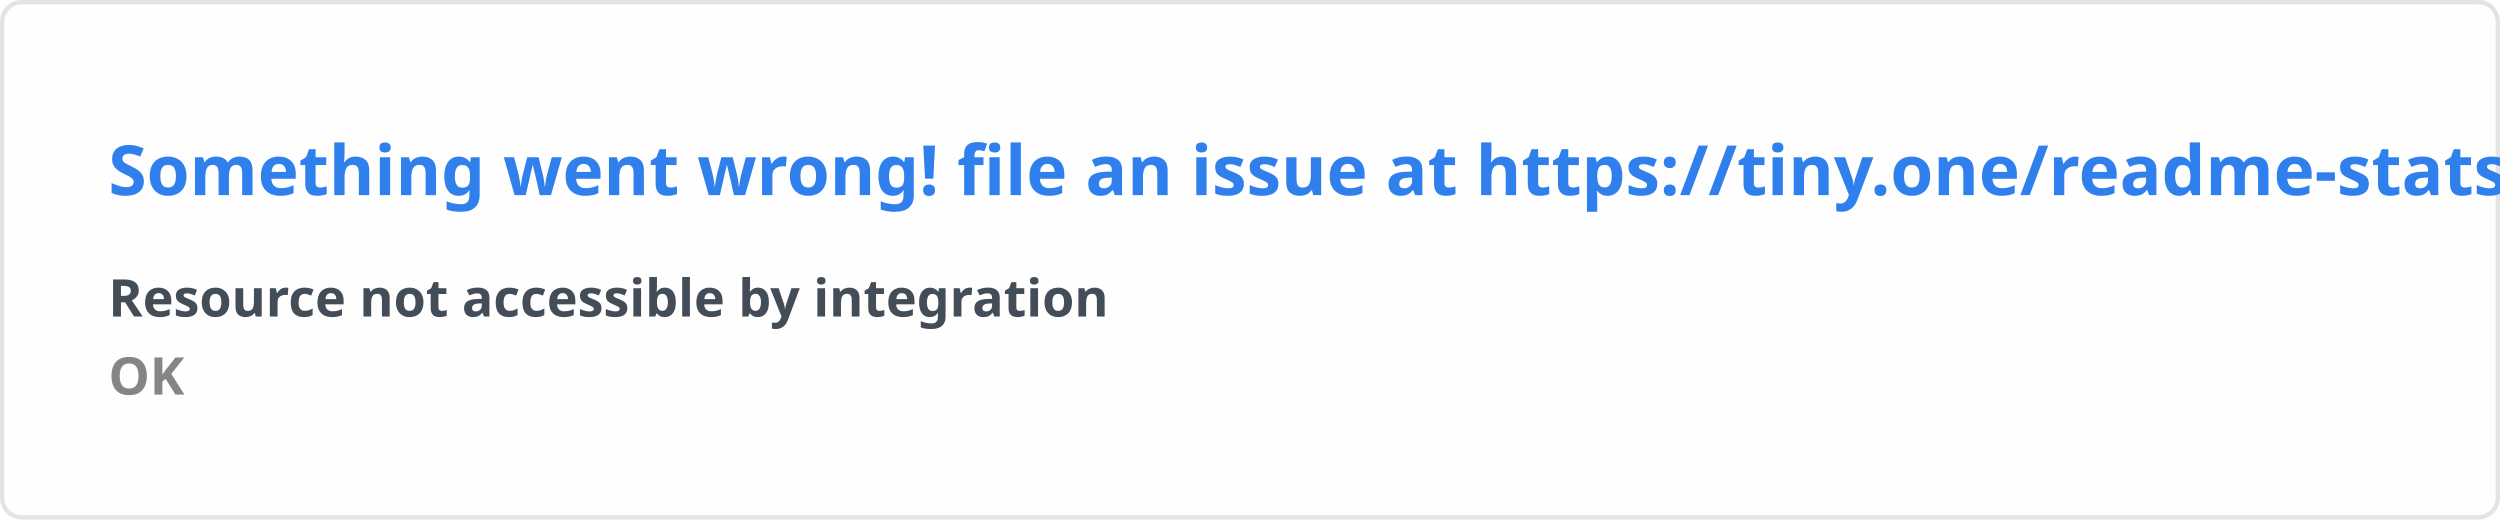
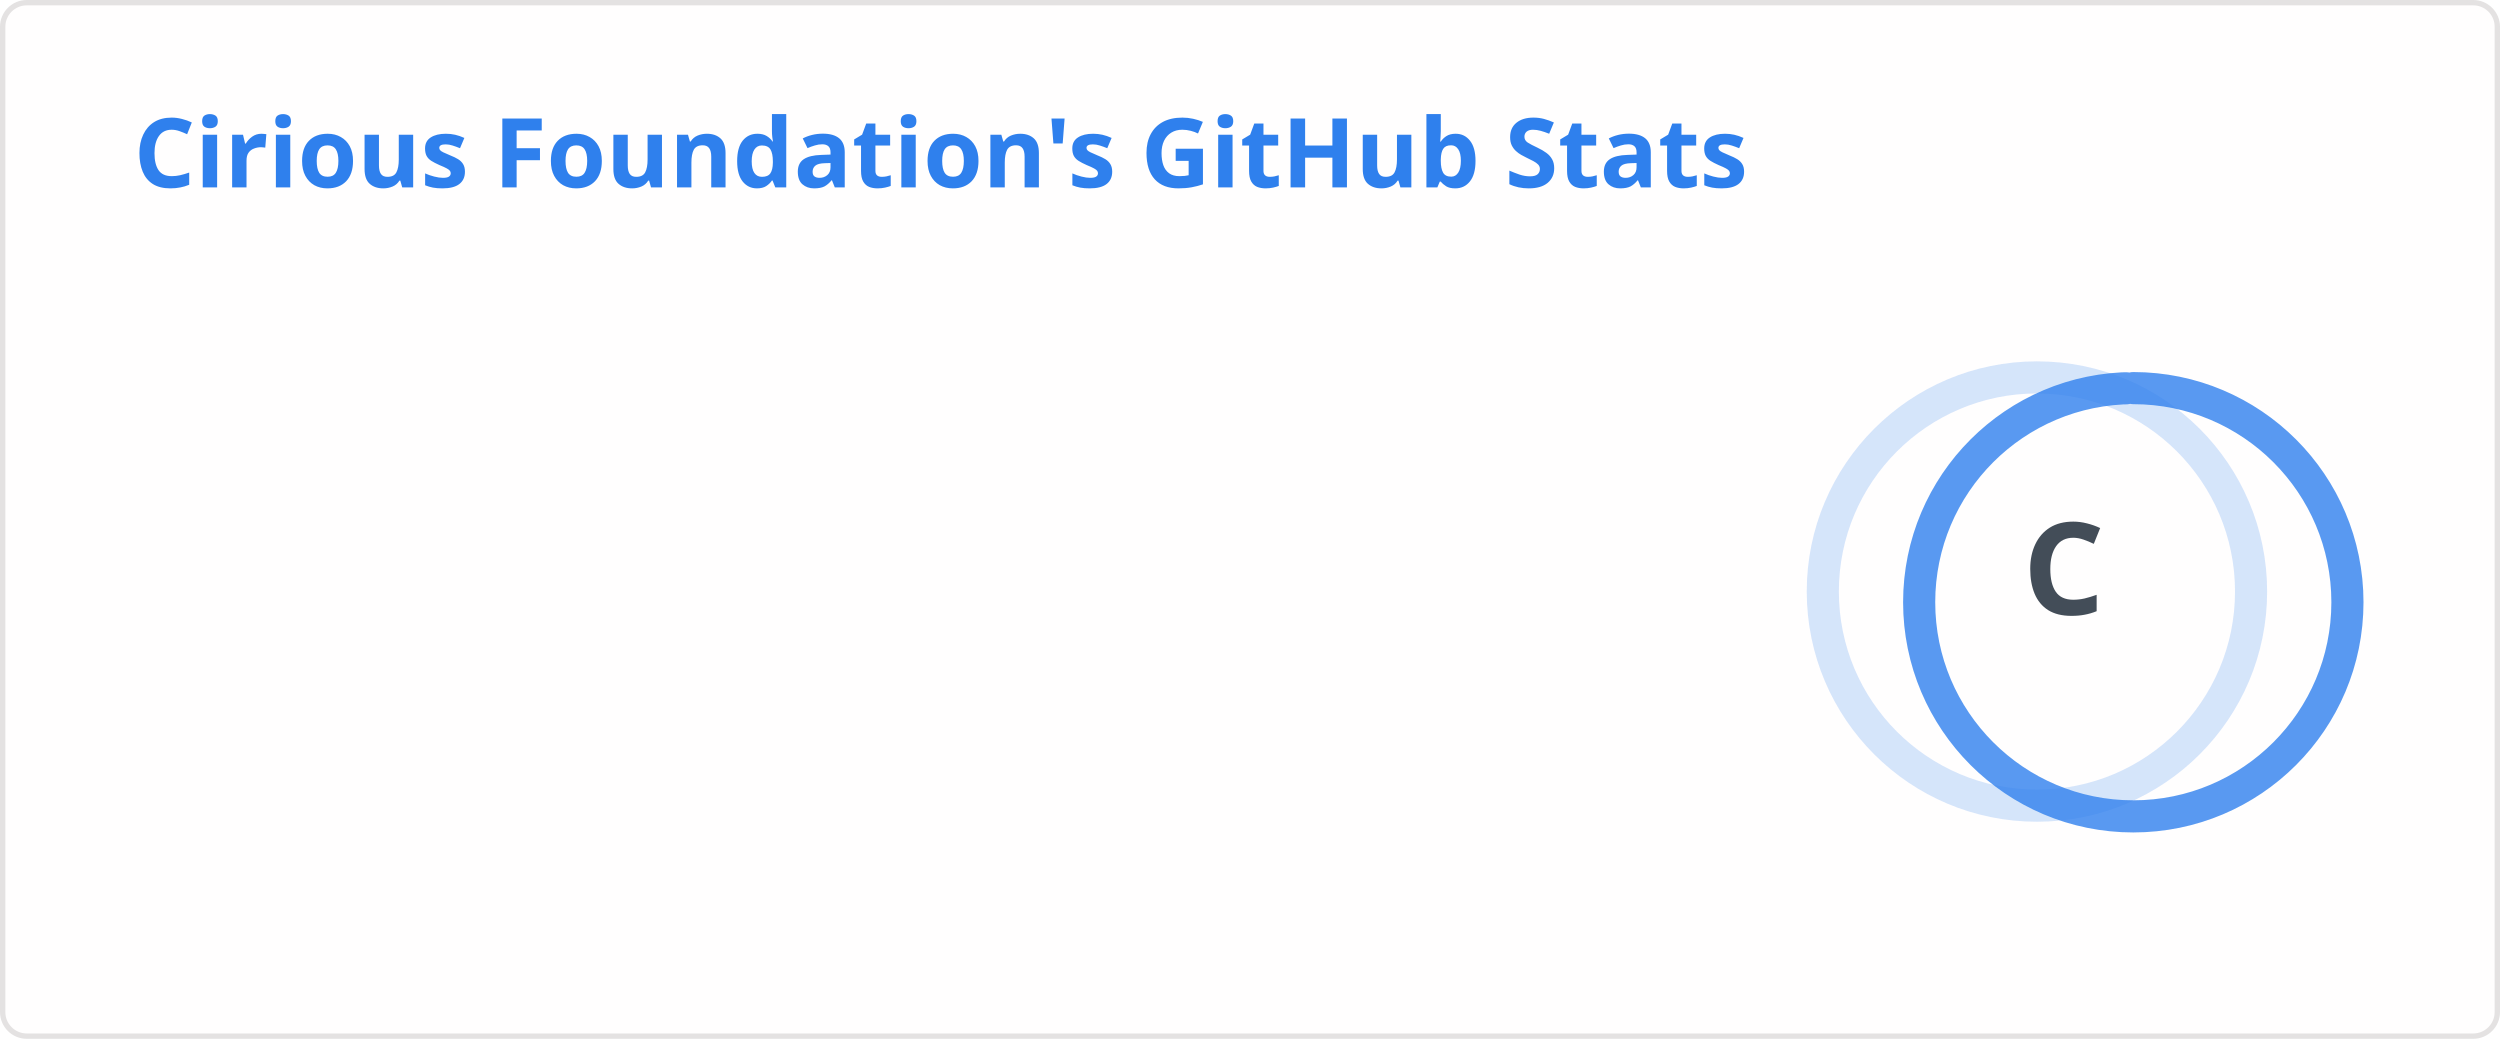
- <svg xmlns="http://www.w3.org/2000/svg" width="576.5" height="120" viewBox="0 0 576.5 120" fill="#fffefe">
+ <svg xmlns="http://www.w3.org/2000/svg" width="467" height="195" viewBox="0 0 467 195" fill="none" role="img" aria-labelledby="descId">
  <style>
-     .text { font: 600 16px 'Segoe UI', Ubuntu, Sans-Serif; fill: #2f80ed }
-     .small { font: 600 12px 'Segoe UI', Ubuntu, Sans-Serif; fill: #434d58 }
-     .gray { fill: #858585 }
-     </style>
-   <rect x="0.5" y="0.5" width="575.5" height="99%" rx="4.5" fill="#fffefe" stroke="#e4e2e2" />
-   <text x="25" y="45" class="text">Something went wrong! file an issue at https://tiny.one/readme-stats</text>
-   <text data-testid="message" x="25" y="55" class="text small">
-     <tspan x="25" dy="18">Resource not accessible by integration</tspan>
-     <tspan x="25" dy="18" class="gray">OK</tspan>
-   </text>
+           .header {
+             font: 600 18px 'Segoe UI', Ubuntu, Sans-Serif;
+             fill: #2f80ed;
+             animation: fadeInAnimation 0.8s ease-in-out forwards;
+           }
+           @supports(-moz-appearance: auto) {
+             /* Selector detects Firefox */
+             .header { font-size: 15.5px; }
+           }
+           
+     .stat {
+       font: 600 14px 'Segoe UI', Ubuntu, "Helvetica Neue", Sans-Serif; fill: #434d58;
+     }
+     @supports(-moz-appearance: auto) {
+       /* Selector detects Firefox */
+       .stat { font-size:12px; }
+     }
+     .stagger {
+       opacity: 0;
+       animation: fadeInAnimation 0.3s ease-in-out forwards;
+     }
+     .rank-text {
+       font: 800 24px 'Segoe UI', Ubuntu, Sans-Serif; fill: #434d58;
+       animation: scaleInAnimation 0.3s ease-in-out forwards;
+     }
+     .rank-percentile-header {
+       font-size: 14px;
+     }
+     .rank-percentile-text {
+       font-size: 16px;
+     }
+     
+     .not_bold { font-weight: 400 }
+     .bold { font-weight: 700 }
+     .icon {
+       fill: #4c71f2;
+       display: block;
+     }
+ 
+     .rank-circle-rim {
+       stroke: #2f80ed;
+       fill: none;
+       stroke-width: 6;
+       opacity: 0.2;
+     }
+     .rank-circle {
+       stroke: #2f80ed;
+       stroke-dasharray: 250;
+       fill: none;
+       stroke-width: 6;
+       stroke-linecap: round;
+       opacity: 0.8;
+       transform-origin: -10px 8px;
+       transform: rotate(-90deg);
+       animation: rankAnimation 1s forwards ease-in-out;
+     }
+     
+     @keyframes rankAnimation {
+       from {
+         stroke-dashoffset: 251.327;
+       }
+       to {
+         stroke-dashoffset: 239.976;
+       }
+     }
+   
+   
+ 
+           
+       /* Animations */
+       @keyframes scaleInAnimation {
+         from {
+           transform: translate(-5px, 5px) scale(0);
+         }
+         to {
+           transform: translate(-5px, 5px) scale(1);
+         }
+       }
+       @keyframes fadeInAnimation {
+         from {
+           opacity: 0;
+         }
+         to {
+           opacity: 1;
+         }
+       }
+     
+           
+         </style>
+   <rect data-testid="card-bg" x="0.5" y="0.5" rx="4.5" height="99%" stroke="#e4e2e2" width="466" fill="#fffefe" stroke-opacity="1" />
+   <g data-testid="card-title" transform="translate(25, 35)">
+     <g transform="translate(0, 0)">
+       <text x="0" y="0" class="header" data-testid="header">Cirious Foundation's GitHub Stats</text>
+     </g>
+   </g>
+   <g data-testid="main-card-body" transform="translate(0, 55)">
+     <g data-testid="rank-circle" transform="translate(390.5, 47.5)">
+       <circle class="rank-circle-rim" cx="-10" cy="8" r="40" />
+       <circle class="rank-circle" cx="-10" cy="8" r="40" />
+       <g class="rank-text">
+         <text x="-5" y="3" alignment-baseline="central" dominant-baseline="central" text-anchor="middle" data-testid="level-rank-icon">
+           C
+         </text>
+       </g>
+     </g>
+     <svg x="0" y="0">
+       <g transform="translate(0, 0)">
+         <g class="stagger" style="animation-delay: 450ms" transform="translate(25, 0)">
+           <svg data-testid="icon" class="icon" viewBox="0 0 16 16" version="1.1" width="16" height="16">
+             <path fill-rule="evenodd" d="M8 .25a.75.75 0 01.673.418l1.882 3.815 4.21.612a.75.75 0 01.416 1.279l-3.046 2.97.719 4.192a.75.75 0 01-1.088.791L8 12.347l-3.766 1.98a.75.75 0 01-1.088-.79l.72-4.194L.818 6.374a.75.75 0 01.416-1.28l4.21-.611L7.327.668A.75.75 0 018 .25zm0 2.445L6.615 5.5a.75.75 0 01-.564.41l-3.097.45 2.24 2.184a.75.75 0 01.216.664l-.528 3.084 2.769-1.456a.75.75 0 01.698 0l2.77 1.456-.53-3.084a.75.75 0 01.216-.664l2.24-2.183-3.096-.45a.75.75 0 01-.564-.41L8 2.694v.001z" />
+           </svg>
+           <text class="stat  bold" x="25" y="12.5">Total Stars Earned:</text>
+           <text class="stat  bold" x="219.01" y="12.5" data-testid="stars">0</text>
+         </g>
+       </g>
+       <g transform="translate(0, 25)">
+         <g class="stagger" style="animation-delay: 600ms" transform="translate(25, 0)">
+           <svg data-testid="icon" class="icon" viewBox="0 0 16 16" version="1.1" width="16" height="16">
+             <path fill-rule="evenodd" d="M1.643 3.143L.427 1.927A.25.25 0 000 2.104V5.75c0 .138.112.25.25.25h3.646a.25.25 0 00.177-.427L2.715 4.215a6.5 6.5 0 11-1.18 4.458.75.75 0 10-1.493.154 8.001 8.001 0 101.6-5.684zM7.75 4a.75.75 0 01.75.75v2.992l2.028.812a.75.75 0 01-.557 1.392l-2.5-1A.75.75 0 017 8.25v-3.5A.75.75 0 017.75 4z" />
+           </svg>
+           <text class="stat  bold" x="25" y="12.5">Total Commits (last year):</text>
+           <text class="stat  bold" x="219.01" y="12.5" data-testid="commits">114</text>
+         </g>
+       </g>
+       <g transform="translate(0, 50)">
+         <g class="stagger" style="animation-delay: 750ms" transform="translate(25, 0)">
+           <svg data-testid="icon" class="icon" viewBox="0 0 16 16" version="1.1" width="16" height="16">
+             <path fill-rule="evenodd" d="M7.177 3.073L9.573.677A.25.25 0 0110 .854v4.792a.25.25 0 01-.427.177L7.177 3.427a.25.25 0 010-.354zM3.75 2.5a.75.75 0 100 1.5.75.75 0 000-1.5zm-2.25.75a2.25 2.25 0 113 2.122v5.256a2.251 2.251 0 11-1.5 0V5.372A2.25 2.25 0 011.5 3.25zM11 2.5h-1V4h1a1 1 0 011 1v5.628a2.251 2.251 0 101.5 0V5A2.5 2.5 0 0011 2.5zm1 10.25a.75.75 0 111.5 0 .75.75 0 01-1.5 0zM3.75 12a.75.75 0 100 1.5.75.75 0 000-1.5z" />
+           </svg>
+           <text class="stat  bold" x="25" y="12.5">Total PRs:</text>
+           <text class="stat  bold" x="219.01" y="12.5" data-testid="prs">0</text>
+         </g>
+       </g>
+       <g transform="translate(0, 75)">
+         <g class="stagger" style="animation-delay: 900ms" transform="translate(25, 0)">
+           <svg data-testid="icon" class="icon" viewBox="0 0 16 16" version="1.1" width="16" height="16">
+             <path fill-rule="evenodd" d="M8 1.5a6.5 6.5 0 100 13 6.5 6.5 0 000-13zM0 8a8 8 0 1116 0A8 8 0 010 8zm9 3a1 1 0 11-2 0 1 1 0 012 0zm-.25-6.25a.75.75 0 00-1.5 0v3.5a.75.75 0 001.5 0v-3.5z" />
+           </svg>
+           <text class="stat  bold" x="25" y="12.5">Total Issues:</text>
+           <text class="stat  bold" x="219.01" y="12.5" data-testid="issues">0</text>
+         </g>
+       </g>
+       <g transform="translate(0, 100)">
+         <g class="stagger" style="animation-delay: 1050ms" transform="translate(25, 0)">
+           <svg data-testid="icon" class="icon" viewBox="0 0 16 16" version="1.1" width="16" height="16">
+             <path fill-rule="evenodd" d="M2 2.5A2.5 2.5 0 014.5 0h8.75a.75.75 0 01.75.75v12.5a.75.75 0 01-.75.75h-2.5a.75.75 0 110-1.5h1.75v-2h-8a1 1 0 00-.714 1.7.75.75 0 01-1.072 1.05A2.495 2.495 0 012 11.5v-9zm10.5-1V9h-8c-.356 0-.694.074-1 .208V2.5a1 1 0 011-1h8zM5 12.25v3.25a.25.25 0 00.4.2l1.45-1.087a.25.25 0 01.3 0L8.6 15.7a.25.25 0 00.4-.2v-3.25a.25.25 0 00-.25-.25h-3.5a.25.25 0 00-.25.25z" />
+           </svg>
+           <text class="stat  bold" x="25" y="12.5">Contributed to (last year):</text>
+           <text class="stat  bold" x="219.01" y="12.5" data-testid="contribs">10</text>
+         </g>
+       </g>
+     </svg>
+   </g>
</svg>
